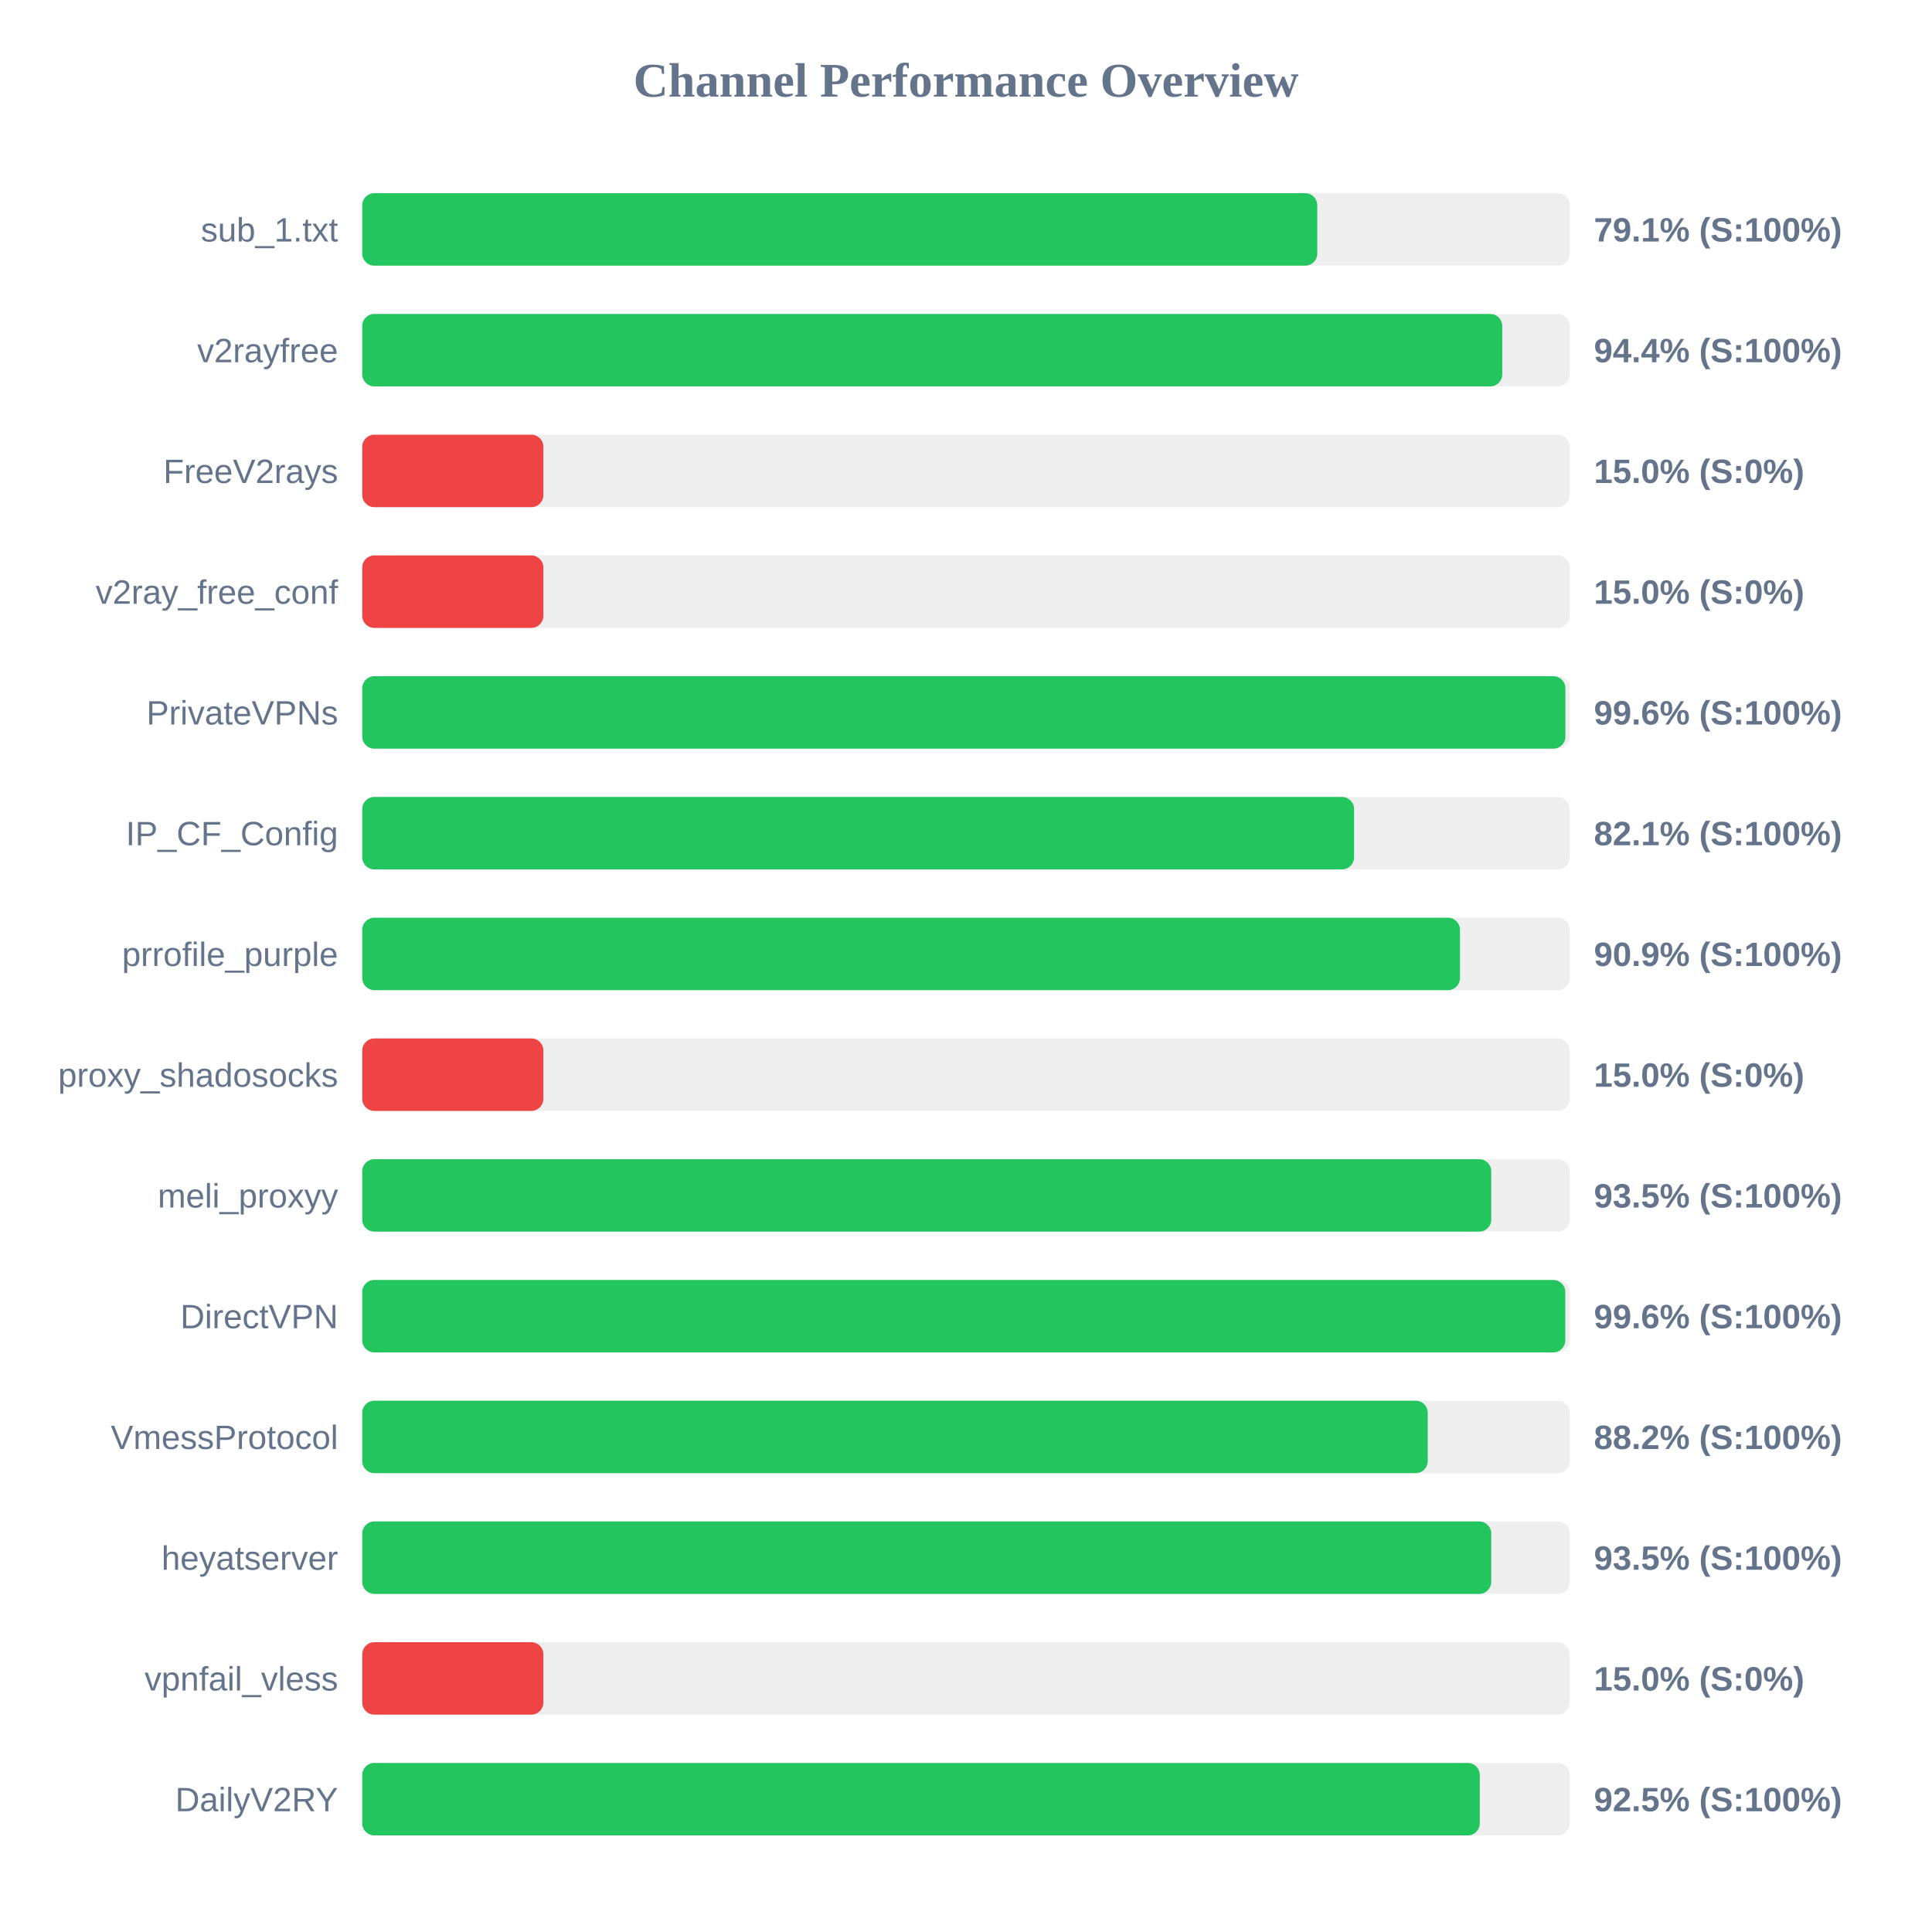
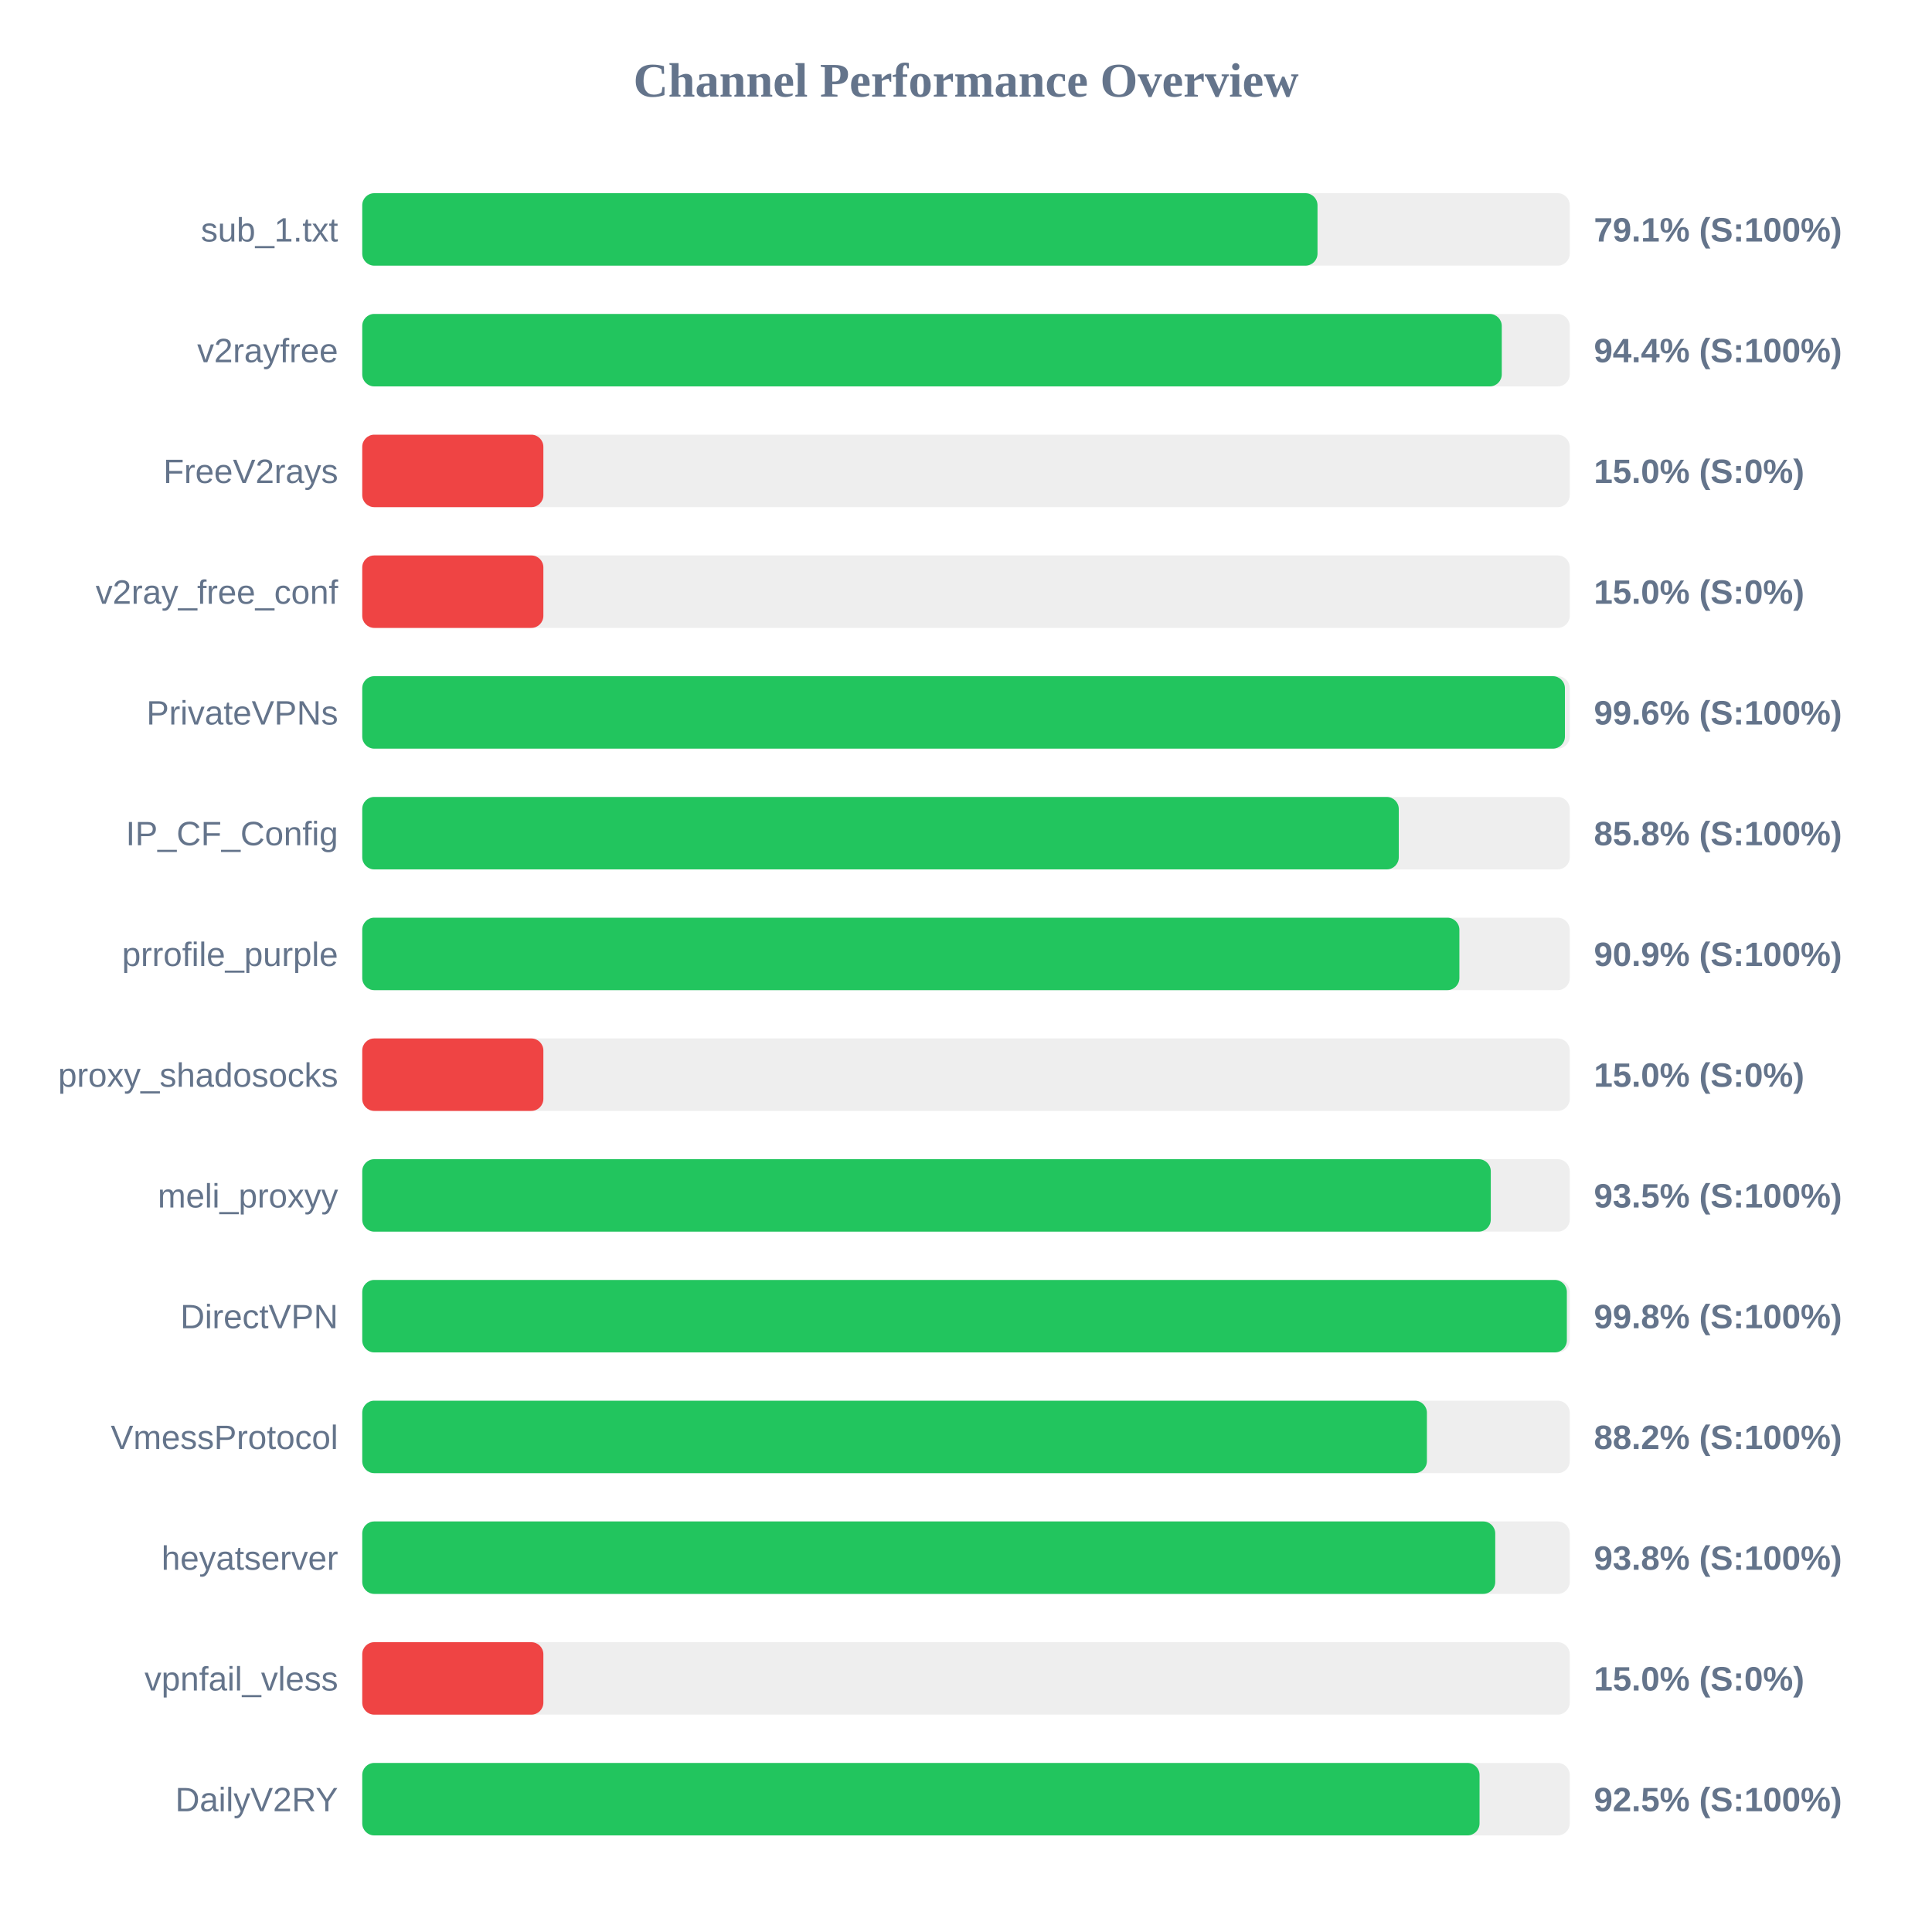
<svg xmlns="http://www.w3.org/2000/svg" width="800" height="800" version="1.1">
  <style>
        .row { font: 14px Arial; fill: #64748b; }
        .score { font: bold 14px Arial; fill: #64748b; }
    </style>
  <text x="400" y="40" text-anchor="middle" font-size="20px" font-weight="bold" fill="#64748b">Channel Performance Overview</text>
  <rect x="150" y="80" width="500" height="30" fill="#eee" rx="5" />
-   <rect x="150" y="80" width="395.45" height="30" fill="#22c55e" rx="5" />
+   <rect x="150" y="80" width="395.55" height="30" fill="#22c55e" rx="5" />
  <text x="140" y="100" text-anchor="end" class="row">sub_1.txt</text>
  <text x="660" y="100" text-anchor="start" class="score">79.1% (S:100%)</text>
  <rect x="150" y="130" width="500" height="30" fill="#eee" rx="5" />
-   <rect x="150" y="130" width="472.05" height="30" fill="#22c55e" rx="5" />
+   <rect x="150" y="130" width="471.85" height="30" fill="#22c55e" rx="5" />
  <text x="140" y="150" text-anchor="end" class="row">v2rayfree</text>
  <text x="660" y="150" text-anchor="start" class="score">94.4% (S:100%)</text>
  <rect x="150" y="180" width="500" height="30" fill="#eee" rx="5" />
  <rect x="150" y="180" width="75.0" height="30" fill="#ef4444" rx="5" />
  <text x="140" y="200" text-anchor="end" class="row">FreeV2rays</text>
  <text x="660" y="200" text-anchor="start" class="score">15.0% (S:0%)</text>
  <rect x="150" y="230" width="500" height="30" fill="#eee" rx="5" />
  <rect x="150" y="230" width="75.0" height="30" fill="#ef4444" rx="5" />
  <text x="140" y="250" text-anchor="end" class="row">v2ray_free_conf</text>
  <text x="660" y="250" text-anchor="start" class="score">15.0% (S:0%)</text>
  <rect x="150" y="280" width="500" height="30" fill="#eee" rx="5" />
-   <rect x="150" y="280" width="498.2" height="30" fill="#22c55e" rx="5" />
+   <rect x="150" y="280" width="498.0" height="30" fill="#22c55e" rx="5" />
  <text x="140" y="300" text-anchor="end" class="row">PrivateVPNs</text>
  <text x="660" y="300" text-anchor="start" class="score">99.6% (S:100%)</text>
  <rect x="150" y="330" width="500" height="30" fill="#eee" rx="5" />
-   <rect x="150" y="330" width="410.7" height="30" fill="#22c55e" rx="5" />
+   <rect x="150" y="330" width="429.2" height="30" fill="#22c55e" rx="5" />
  <text x="140" y="350" text-anchor="end" class="row">IP_CF_Config</text>
-   <text x="660" y="350" text-anchor="start" class="score">82.1% (S:100%)</text>
+   <text x="660" y="350" text-anchor="start" class="score">85.8% (S:100%)</text>
  <rect x="150" y="380" width="500" height="30" fill="#eee" rx="5" />
-   <rect x="150" y="380" width="454.55" height="30" fill="#22c55e" rx="5" />
+   <rect x="150" y="380" width="454.3" height="30" fill="#22c55e" rx="5" />
  <text x="140" y="400" text-anchor="end" class="row">prrofile_purple</text>
  <text x="660" y="400" text-anchor="start" class="score">90.9% (S:100%)</text>
  <rect x="150" y="430" width="500" height="30" fill="#eee" rx="5" />
  <rect x="150" y="430" width="75.0" height="30" fill="#ef4444" rx="5" />
  <text x="140" y="450" text-anchor="end" class="row">proxy_shadosocks</text>
  <text x="660" y="450" text-anchor="start" class="score">15.0% (S:0%)</text>
  <rect x="150" y="480" width="500" height="30" fill="#eee" rx="5" />
-   <rect x="150" y="480" width="467.5" height="30" fill="#22c55e" rx="5" />
+   <rect x="150" y="480" width="467.3" height="30" fill="#22c55e" rx="5" />
  <text x="140" y="500" text-anchor="end" class="row">meli_proxyy</text>
  <text x="660" y="500" text-anchor="start" class="score">93.5% (S:100%)</text>
  <rect x="150" y="530" width="500" height="30" fill="#eee" rx="5" />
-   <rect x="150" y="530" width="498.15" height="30" fill="#22c55e" rx="5" />
+   <rect x="150" y="530" width="498.8" height="30" fill="#22c55e" rx="5" />
  <text x="140" y="550" text-anchor="end" class="row">DirectVPN</text>
-   <text x="660" y="550" text-anchor="start" class="score">99.6% (S:100%)</text>
+   <text x="660" y="550" text-anchor="start" class="score">99.8% (S:100%)</text>
  <rect x="150" y="580" width="500" height="30" fill="#eee" rx="5" />
-   <rect x="150" y="580" width="441.2" height="30" fill="#22c55e" rx="5" />
+   <rect x="150" y="580" width="440.85" height="30" fill="#22c55e" rx="5" />
  <text x="140" y="600" text-anchor="end" class="row">VmessProtocol</text>
  <text x="660" y="600" text-anchor="start" class="score">88.2% (S:100%)</text>
  <rect x="150" y="630" width="500" height="30" fill="#eee" rx="5" />
-   <rect x="150" y="630" width="467.5" height="30" fill="#22c55e" rx="5" />
+   <rect x="150" y="630" width="469.15" height="30" fill="#22c55e" rx="5" />
  <text x="140" y="650" text-anchor="end" class="row">heyatserver</text>
-   <text x="660" y="650" text-anchor="start" class="score">93.5% (S:100%)</text>
+   <text x="660" y="650" text-anchor="start" class="score">93.8% (S:100%)</text>
  <rect x="150" y="680" width="500" height="30" fill="#eee" rx="5" />
  <rect x="150" y="680" width="75.0" height="30" fill="#ef4444" rx="5" />
  <text x="140" y="700" text-anchor="end" class="row">vpnfail_vless</text>
  <text x="660" y="700" text-anchor="start" class="score">15.0% (S:0%)</text>
  <rect x="150" y="730" width="500" height="30" fill="#eee" rx="5" />
-   <rect x="150" y="730" width="462.75" height="30" fill="#22c55e" rx="5" />
+   <rect x="150" y="730" width="462.65" height="30" fill="#22c55e" rx="5" />
  <text x="140" y="750" text-anchor="end" class="row">DailyV2RY</text>
  <text x="660" y="750" text-anchor="start" class="score">92.5% (S:100%)</text>
</svg>
